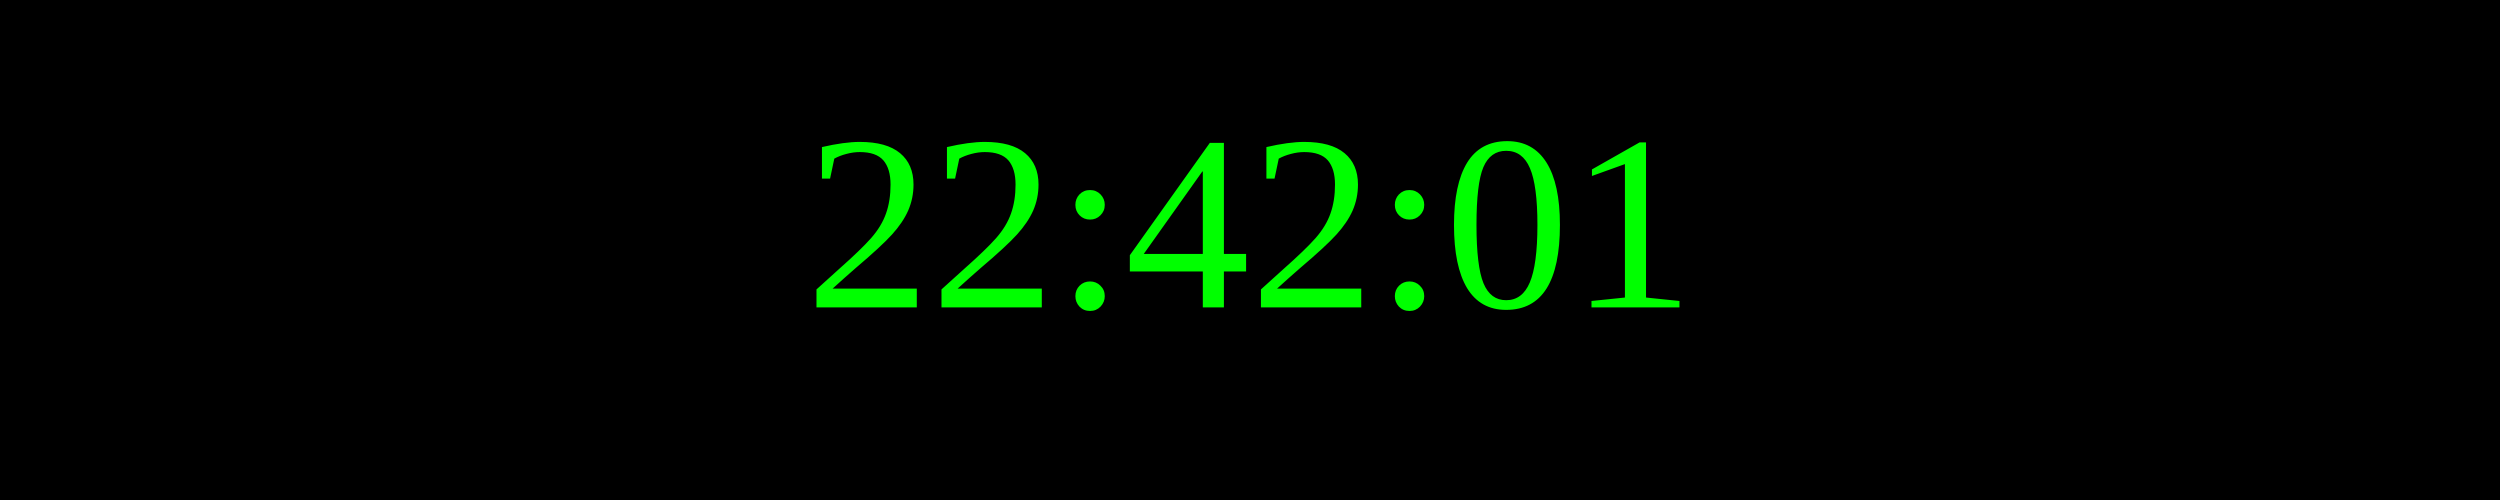
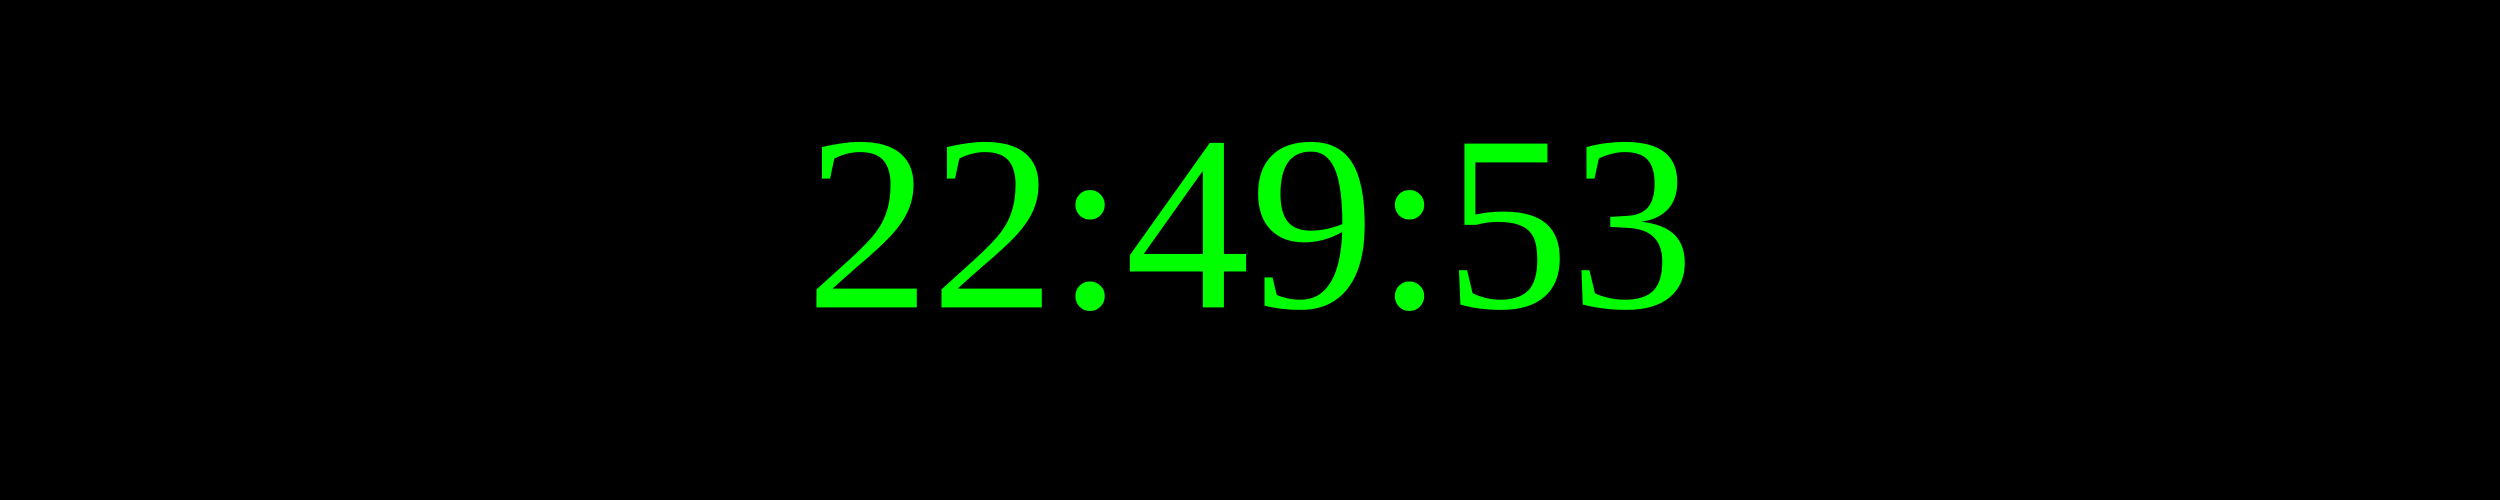
<svg xmlns="http://www.w3.org/2000/svg" width="250" height="50">
  <rect width="100%" height="100%" fill="black" />
  <text x="50%" y="50%" font-size="25" fill="lime" text-anchor="middle" dominant-baseline="middle">
- 22:42:01
+ 22:49:53
</text>
</svg>
